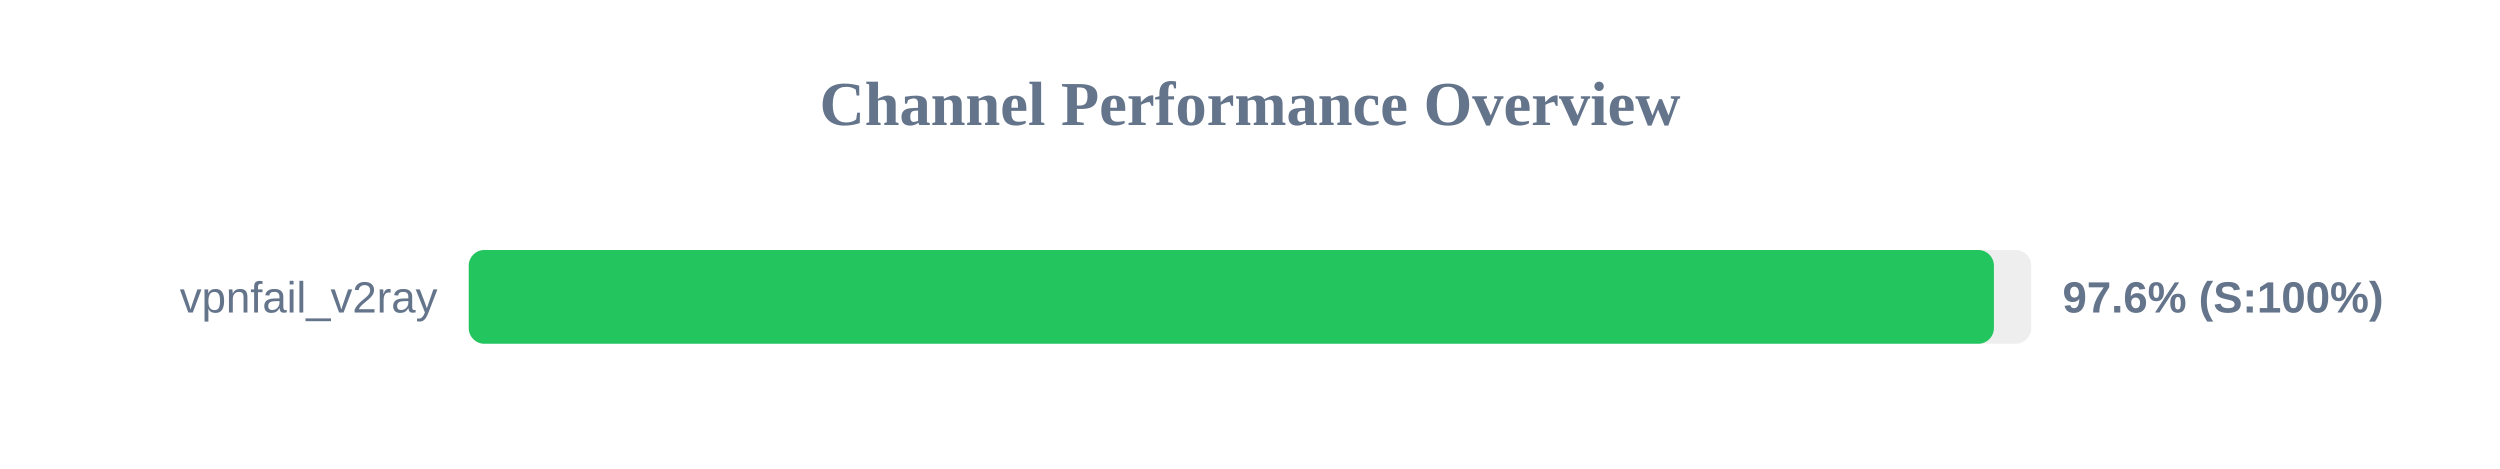
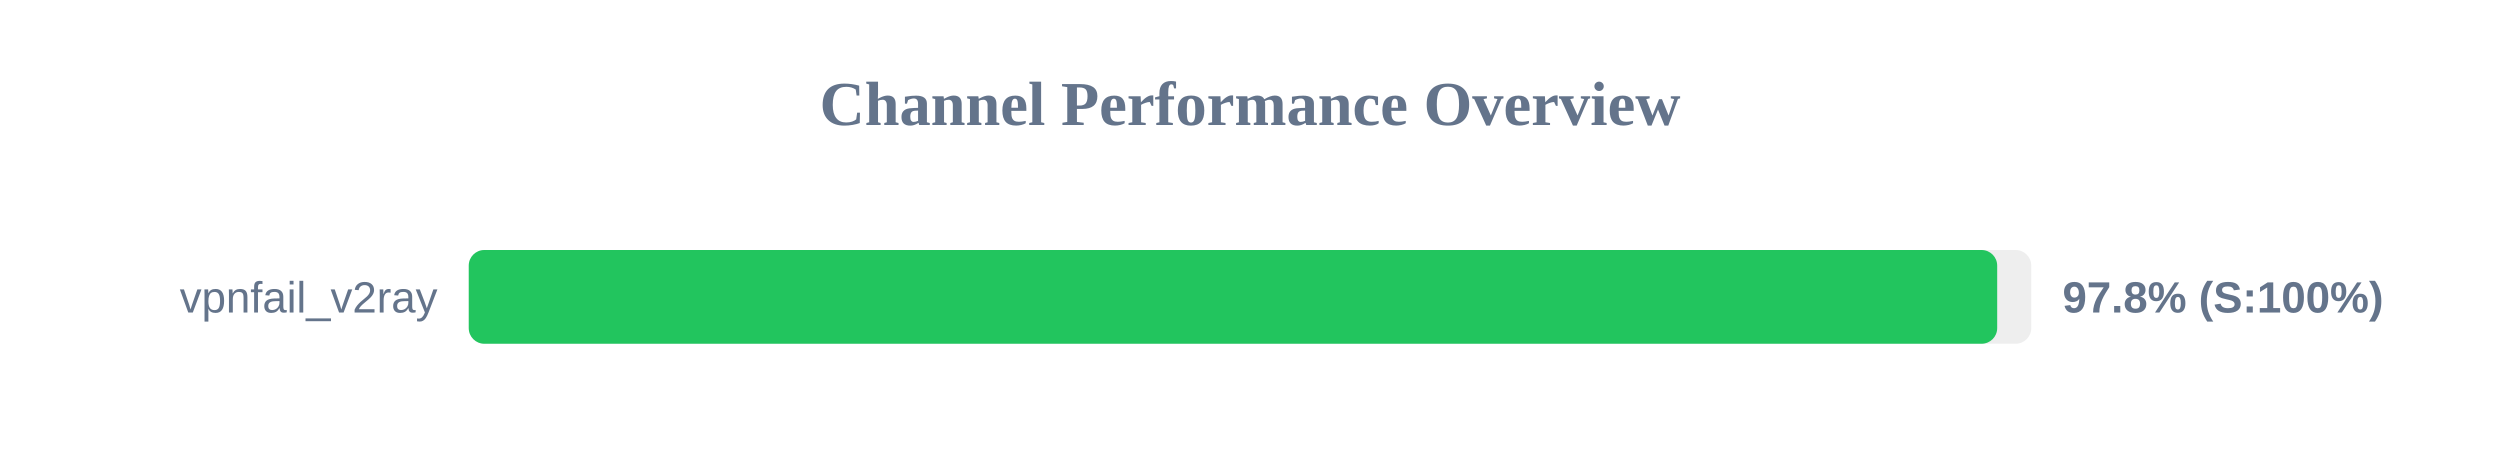
<svg xmlns="http://www.w3.org/2000/svg" width="800" height="150" version="1.1">
  <style>
        .row { font: 14px Arial; fill: #64748b; }
        .score { font: bold 14px Arial; fill: #64748b; }
    </style>
  <text x="400" y="40" text-anchor="middle" font-size="20px" font-weight="bold" fill="#64748b">Channel Performance Overview</text>
  <rect x="150" y="80" width="500" height="30" fill="#eee" rx="5" />
-   <rect x="150" y="80" width="488.05" height="30" fill="#22c55e" rx="5" />
+   <rect x="150" y="80" width="489.1" height="30" fill="#22c55e" rx="5" />
  <text x="140" y="100" text-anchor="end" class="row">vpnfail_v2ray</text>
-   <text x="660" y="100" text-anchor="start" class="score">97.6% (S:100%)</text>
+   <text x="660" y="100" text-anchor="start" class="score">97.8% (S:100%)</text>
</svg>
